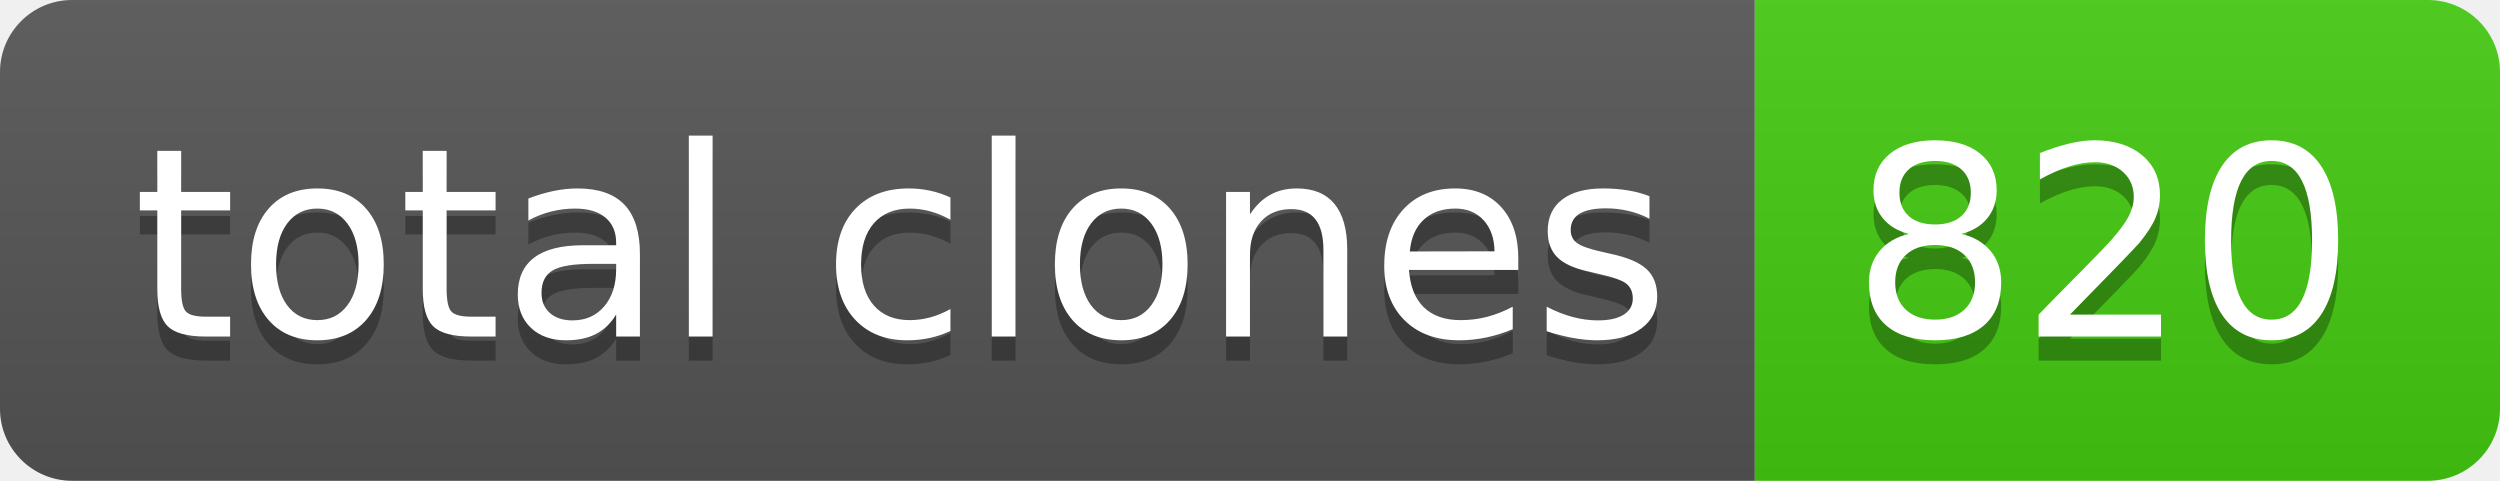
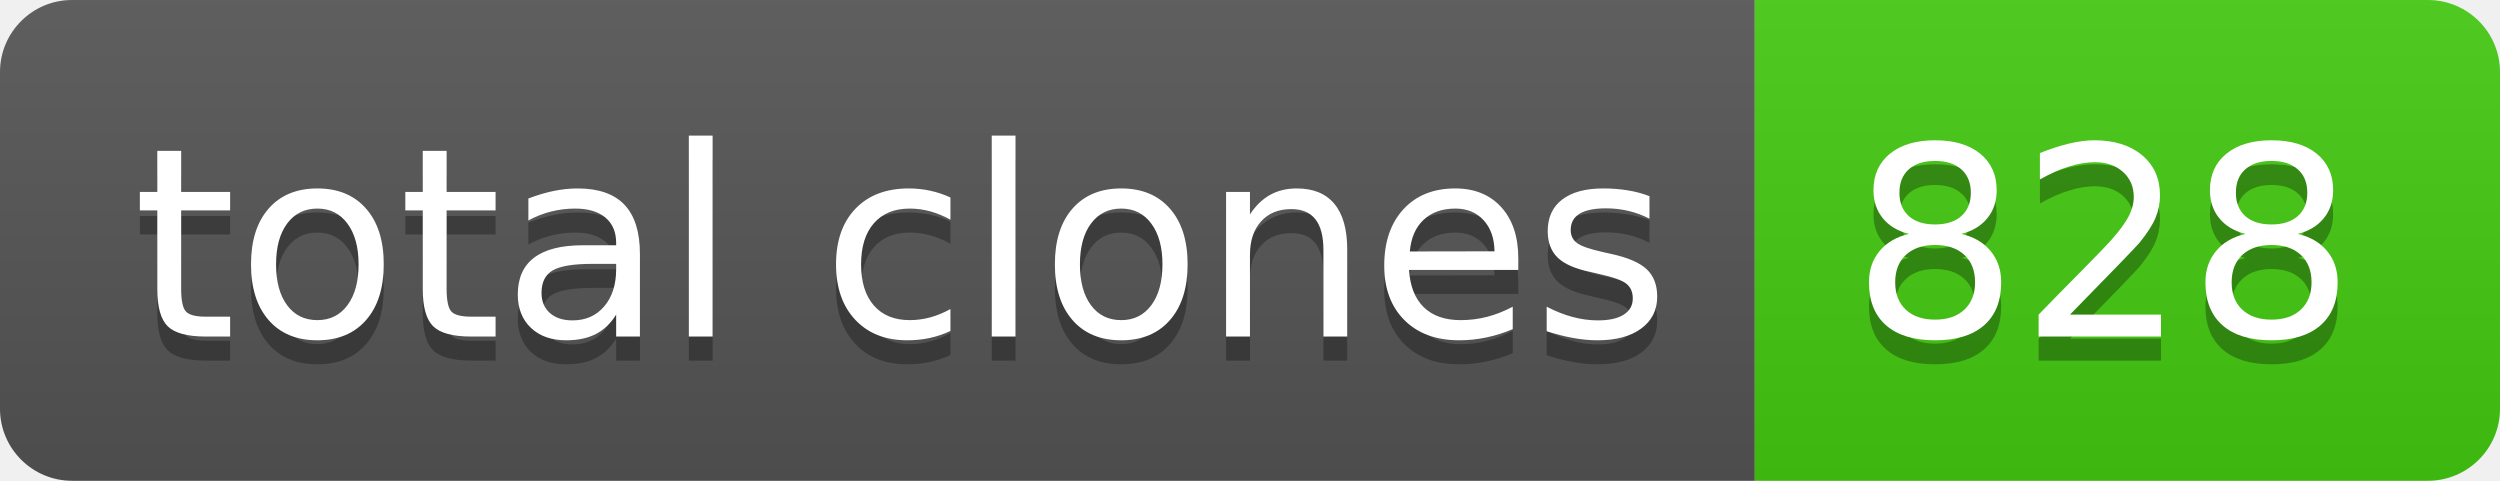
- <svg xmlns="http://www.w3.org/2000/svg" width="104" height="20" role="img" aria-label="total clones: 820">
+ <svg xmlns="http://www.w3.org/2000/svg" width="104" height="20" role="img" aria-label="total clones: 828">
  <linearGradient id="s" x2="0" y2="100%">
    <stop offset="0" stop-color="#bbb" stop-opacity=".1" />
    <stop offset="1" stop-opacity=".1" />
  </linearGradient>
  <clipPath id="r">
    <rect width="104" height="20" rx="3" fill="#fff" />
  </clipPath>
  <g clip-path="url(#r)">
    <rect width="73" height="20" fill="#555" />
    <rect x="73" width="31" height="20" fill="#4c1" />
    <rect width="104" height="20" fill="url(#s)" />
  </g>
  <g fill="#fff" text-anchor="middle" font-family="Verdana,Geneva,DejaVu Sans,sans-serif" text-rendering="geometricPrecision" font-size="110">
    <text aria-hidden="true" x="375" y="150" fill="#010101" fill-opacity=".3" transform="scale(.1)" textLength="630">total clones</text>
    <text x="375" y="140" transform="scale(.1)" fill="#fff" textLength="630">total clones</text>
-     <text aria-hidden="true" x="875" y="150" fill="#010101" fill-opacity=".3" transform="scale(.1)" textLength="210">820</text>
-     <text x="875" y="140" transform="scale(.1)" fill="#fff" textLength="210">820</text>
+     <text aria-hidden="true" x="875" y="150" fill="#010101" fill-opacity=".3" transform="scale(.1)" textLength="210">828</text>
+     <text x="875" y="140" transform="scale(.1)" fill="#fff" textLength="210">828</text>
  </g>
</svg>
